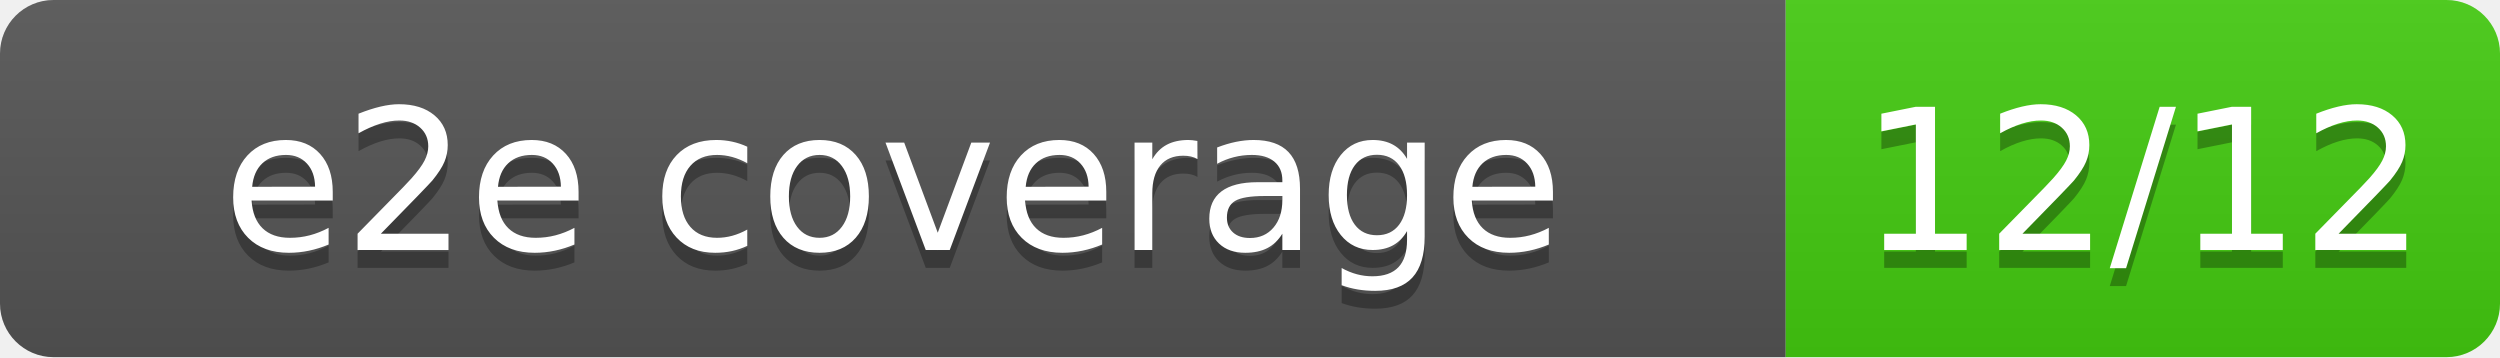
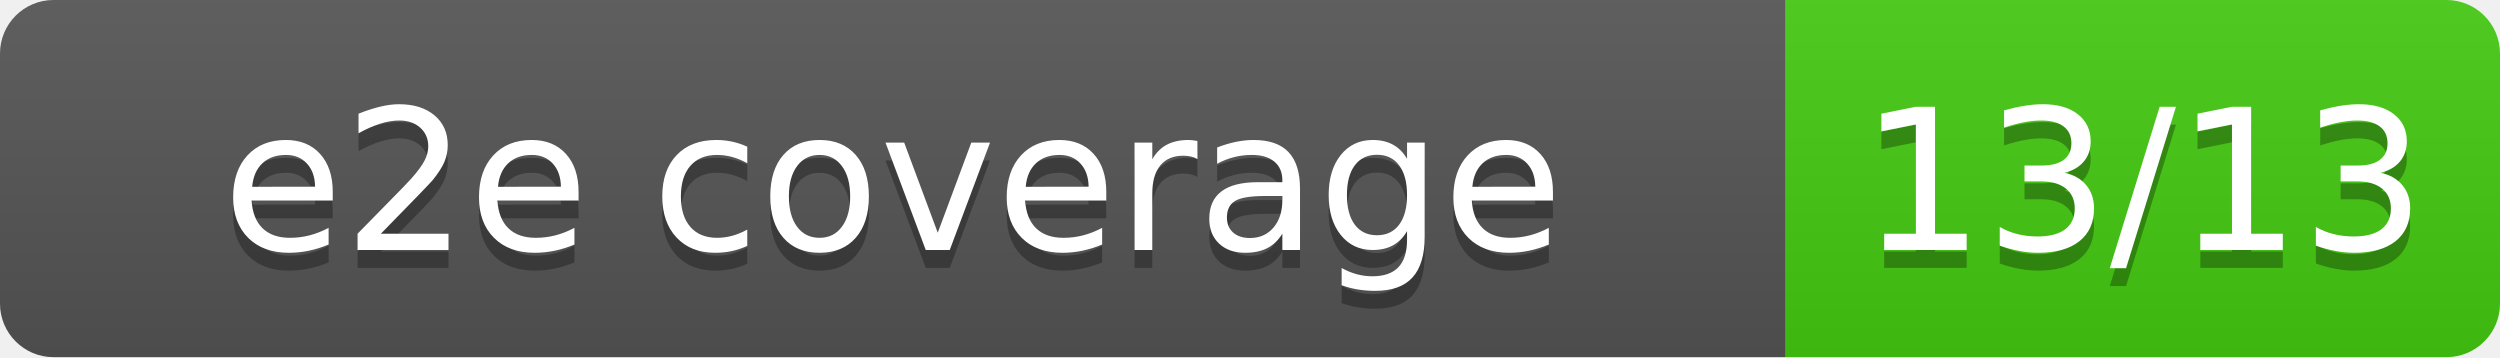
- <svg xmlns="http://www.w3.org/2000/svg" width="140" height="20" role="img" aria-label="e2e coverage: 12/12">
+ <svg xmlns="http://www.w3.org/2000/svg" width="140" height="20" role="img" aria-label="e2e coverage: 13/13">
  <linearGradient id="s" x2="0" y2="100%">
    <stop offset="0" stop-color="#bbb" stop-opacity=".1" />
    <stop offset="1" stop-opacity=".1" />
  </linearGradient>
  <clipPath id="r">
    <rect width="140" height="20" rx="3" fill="#fff" />
  </clipPath>
  <g clip-path="url(#r)">
    <rect width="100" height="20" fill="#555" />
    <rect x="100" width="40" height="20" fill="#4c1" />
    <rect width="140" height="20" fill="url(#s)" />
  </g>
  <g fill="#fff" text-anchor="middle" font-family="DejaVu Sans,Verdana,Geneva,sans-serif" font-size="110">
    <text x="500" y="150" fill="#010101" fill-opacity=".3" transform="scale(.1)" textLength="900" lengthAdjust="spacing">e2e coverage</text>
    <text x="500" y="140" transform="scale(.1)" textLength="900" lengthAdjust="spacing">e2e coverage</text>
-     <text x="1200" y="150" fill="#010101" fill-opacity=".3" transform="scale(.1)" textLength="300" lengthAdjust="spacing">12/12</text>
-     <text x="1200" y="140" transform="scale(.1)" textLength="300" lengthAdjust="spacing">12/12</text>
+     <text x="1200" y="150" fill="#010101" fill-opacity=".3" transform="scale(.1)" textLength="300" lengthAdjust="spacing">13/13</text>
+     <text x="1200" y="140" transform="scale(.1)" textLength="300" lengthAdjust="spacing">13/13</text>
  </g>
</svg>
